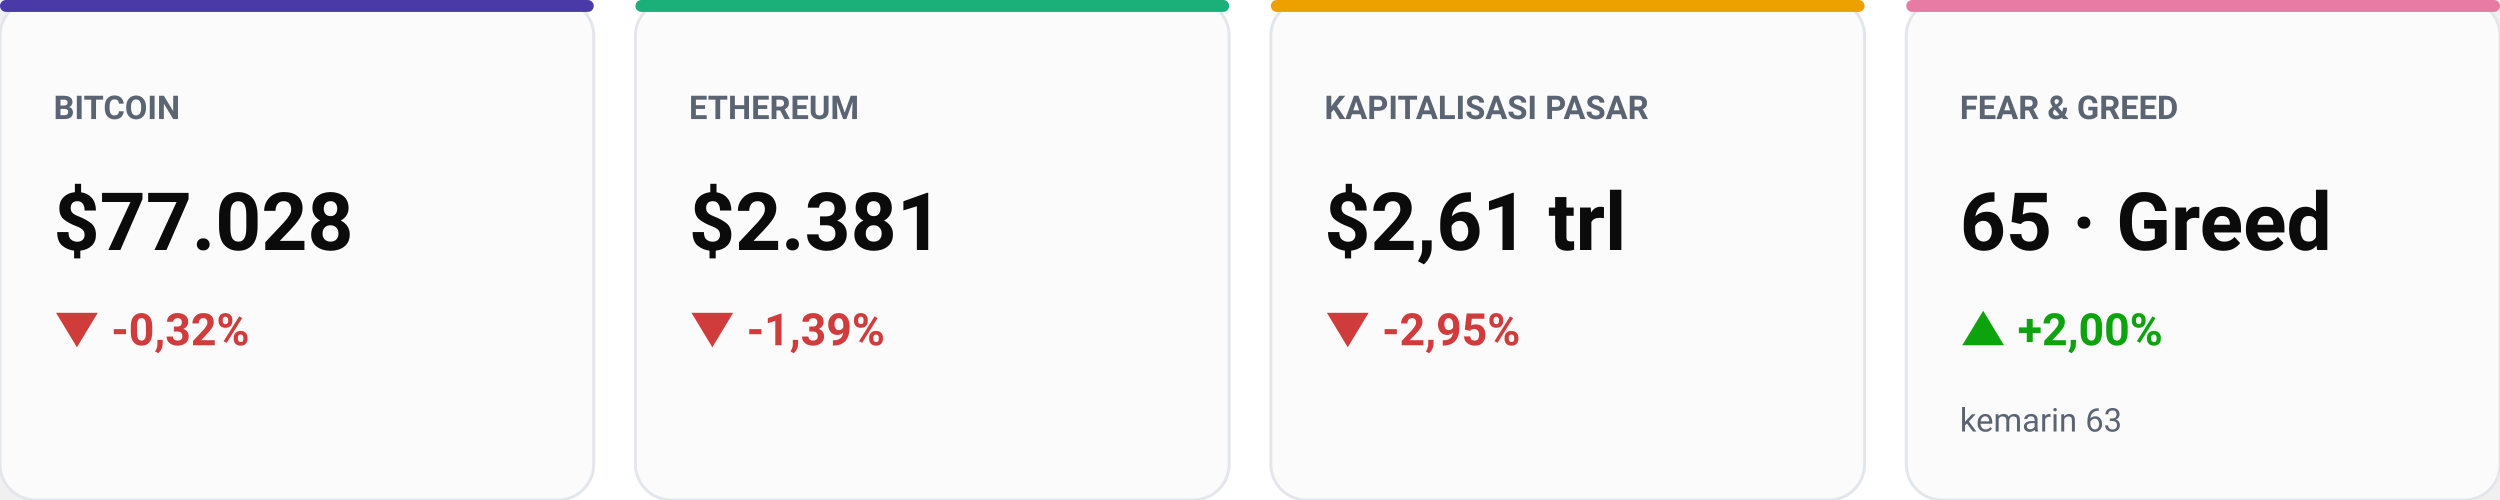
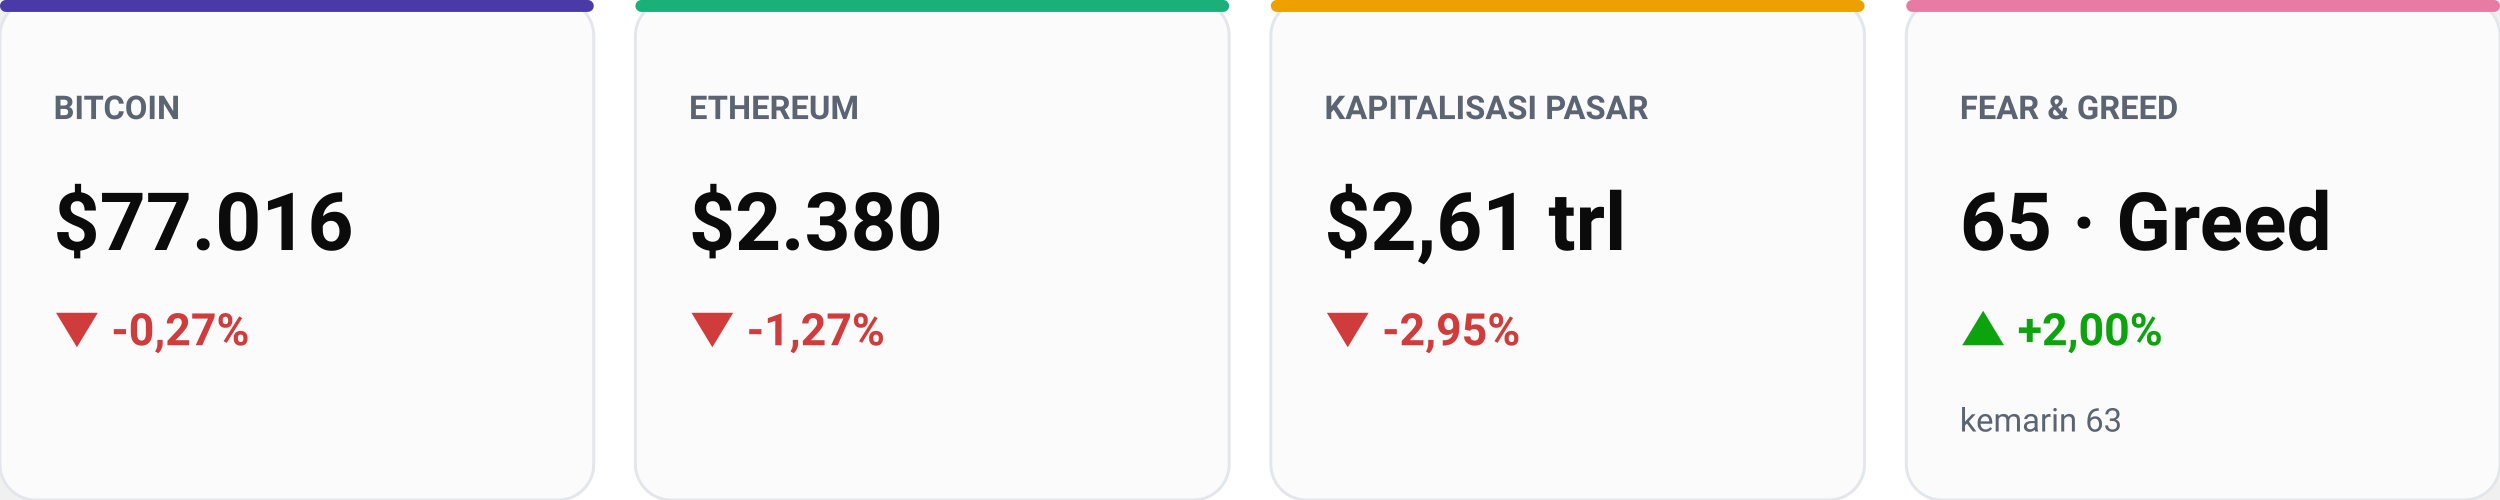
<svg xmlns="http://www.w3.org/2000/svg" viewBox="0 0 840 168" width="100%" role="img" aria-label="Kartu metrik utama pasar" style="max-width:840px;height:auto;font-family:-apple-system,BlinkMacSystemFont,'Segoe UI',Roboto,sans-serif">
  <rect width="840" height="168" rx="14" fill="#ffffff" />
  <rect x="0" y="0" width="199.5" height="168" rx="12" fill="#fbfbfc" stroke="#e3e6ea" />
  <rect x="0" y="0" width="199.5" height="4" rx="2" fill="#4A3AA7" />
  <text x="18" y="40" font-size="11" fill="#5b6472" font-weight="600" text-anchor="start">BITCOIN</text>
-   <text x="18" y="84" font-size="27" fill="#0b0b0b" font-weight="700" text-anchor="start">$77.028</text>
-   <text x="18" y="116" font-size="15" fill="#D03B3B" font-weight="650" text-anchor="start">▼ -0,32%</text>
+   <text x="18" y="84" font-size="27" fill="#0b0b0b" font-weight="700" text-anchor="start">$77.016</text>
+   <text x="18" y="116" font-size="15" fill="#D03B3B" font-weight="650" text-anchor="start">▼ -0,27%</text>
  <rect x="213.5" y="0" width="199.5" height="168" rx="12" fill="#fbfbfc" stroke="#e3e6ea" />
  <rect x="213.5" y="0" width="199.5" height="4" rx="2" fill="#1BAF7A" />
  <text x="231.5" y="40" font-size="11" fill="#5b6472" font-weight="600" text-anchor="start">ETHEREUM</text>
-   <text x="231.5" y="84" font-size="27" fill="#0b0b0b" font-weight="700" text-anchor="start">$2.381</text>
-   <text x="231.5" y="116" font-size="15" fill="#D03B3B" font-weight="650" text-anchor="start">▼ -1,39%</text>
+   <text x="231.5" y="84" font-size="27" fill="#0b0b0b" font-weight="700" text-anchor="start">$2.380</text>
+   <text x="231.5" y="116" font-size="15" fill="#D03B3B" font-weight="650" text-anchor="start">▼ -1,27%</text>
  <rect x="427" y="0" width="199.5" height="168" rx="12" fill="#fbfbfc" stroke="#e3e6ea" />
  <rect x="427" y="0" width="199.5" height="4" rx="2" fill="#EDA100" />
  <text x="445" y="40" font-size="11" fill="#5b6472" font-weight="600" text-anchor="start">KAPITALISASI PASAR</text>
  <text x="445" y="84" font-size="27" fill="#0b0b0b" font-weight="700" text-anchor="start">$2,61 trl</text>
  <text x="445" y="116" font-size="15" fill="#D03B3B" font-weight="650" text-anchor="start">▼ -2,95%</text>
  <rect x="640.5" y="0" width="199.5" height="168" rx="12" fill="#fbfbfc" stroke="#e3e6ea" />
  <rect x="640.5" y="0" width="199.5" height="4" rx="2" fill="#E87BA4" />
  <text x="658.5" y="40" font-size="11" fill="#5b6472" font-weight="600" text-anchor="start">FEAR &amp; GREED</text>
  <text x="658.5" y="84" font-size="27" fill="#0b0b0b" font-weight="700" text-anchor="start">65 · Greed</text>
  <text x="658.5" y="116" font-size="15" fill="#0CA30C" font-weight="650" text-anchor="start">▲ +2,00%</text>
  <text x="658.5" y="145" font-size="11" fill="#5b6472" font-weight="400" text-anchor="start">kemarin 63</text>
</svg>
